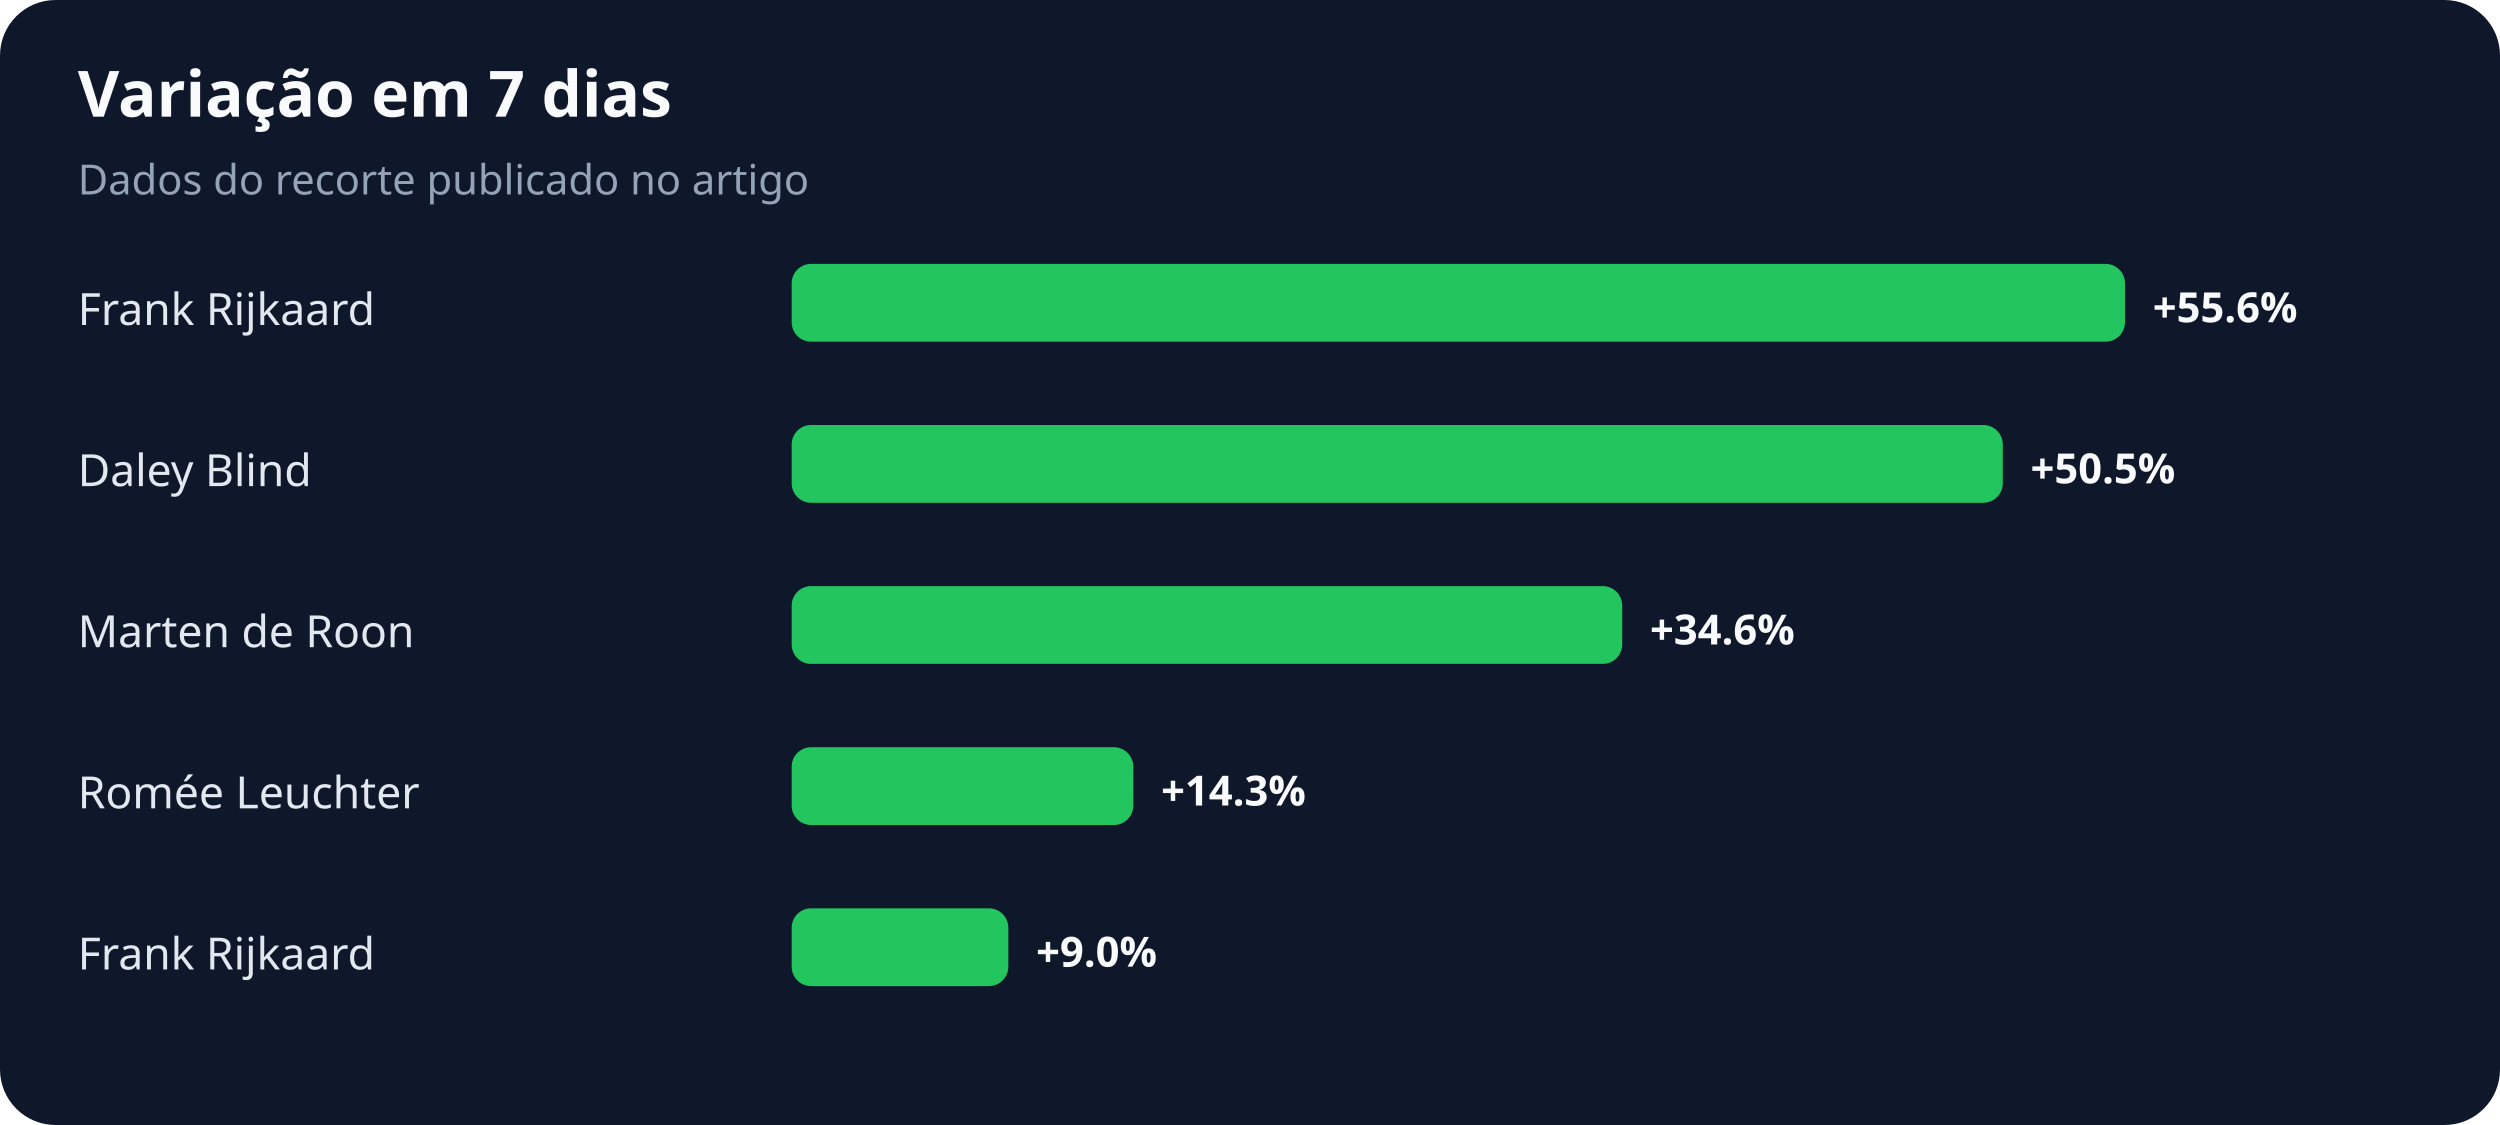
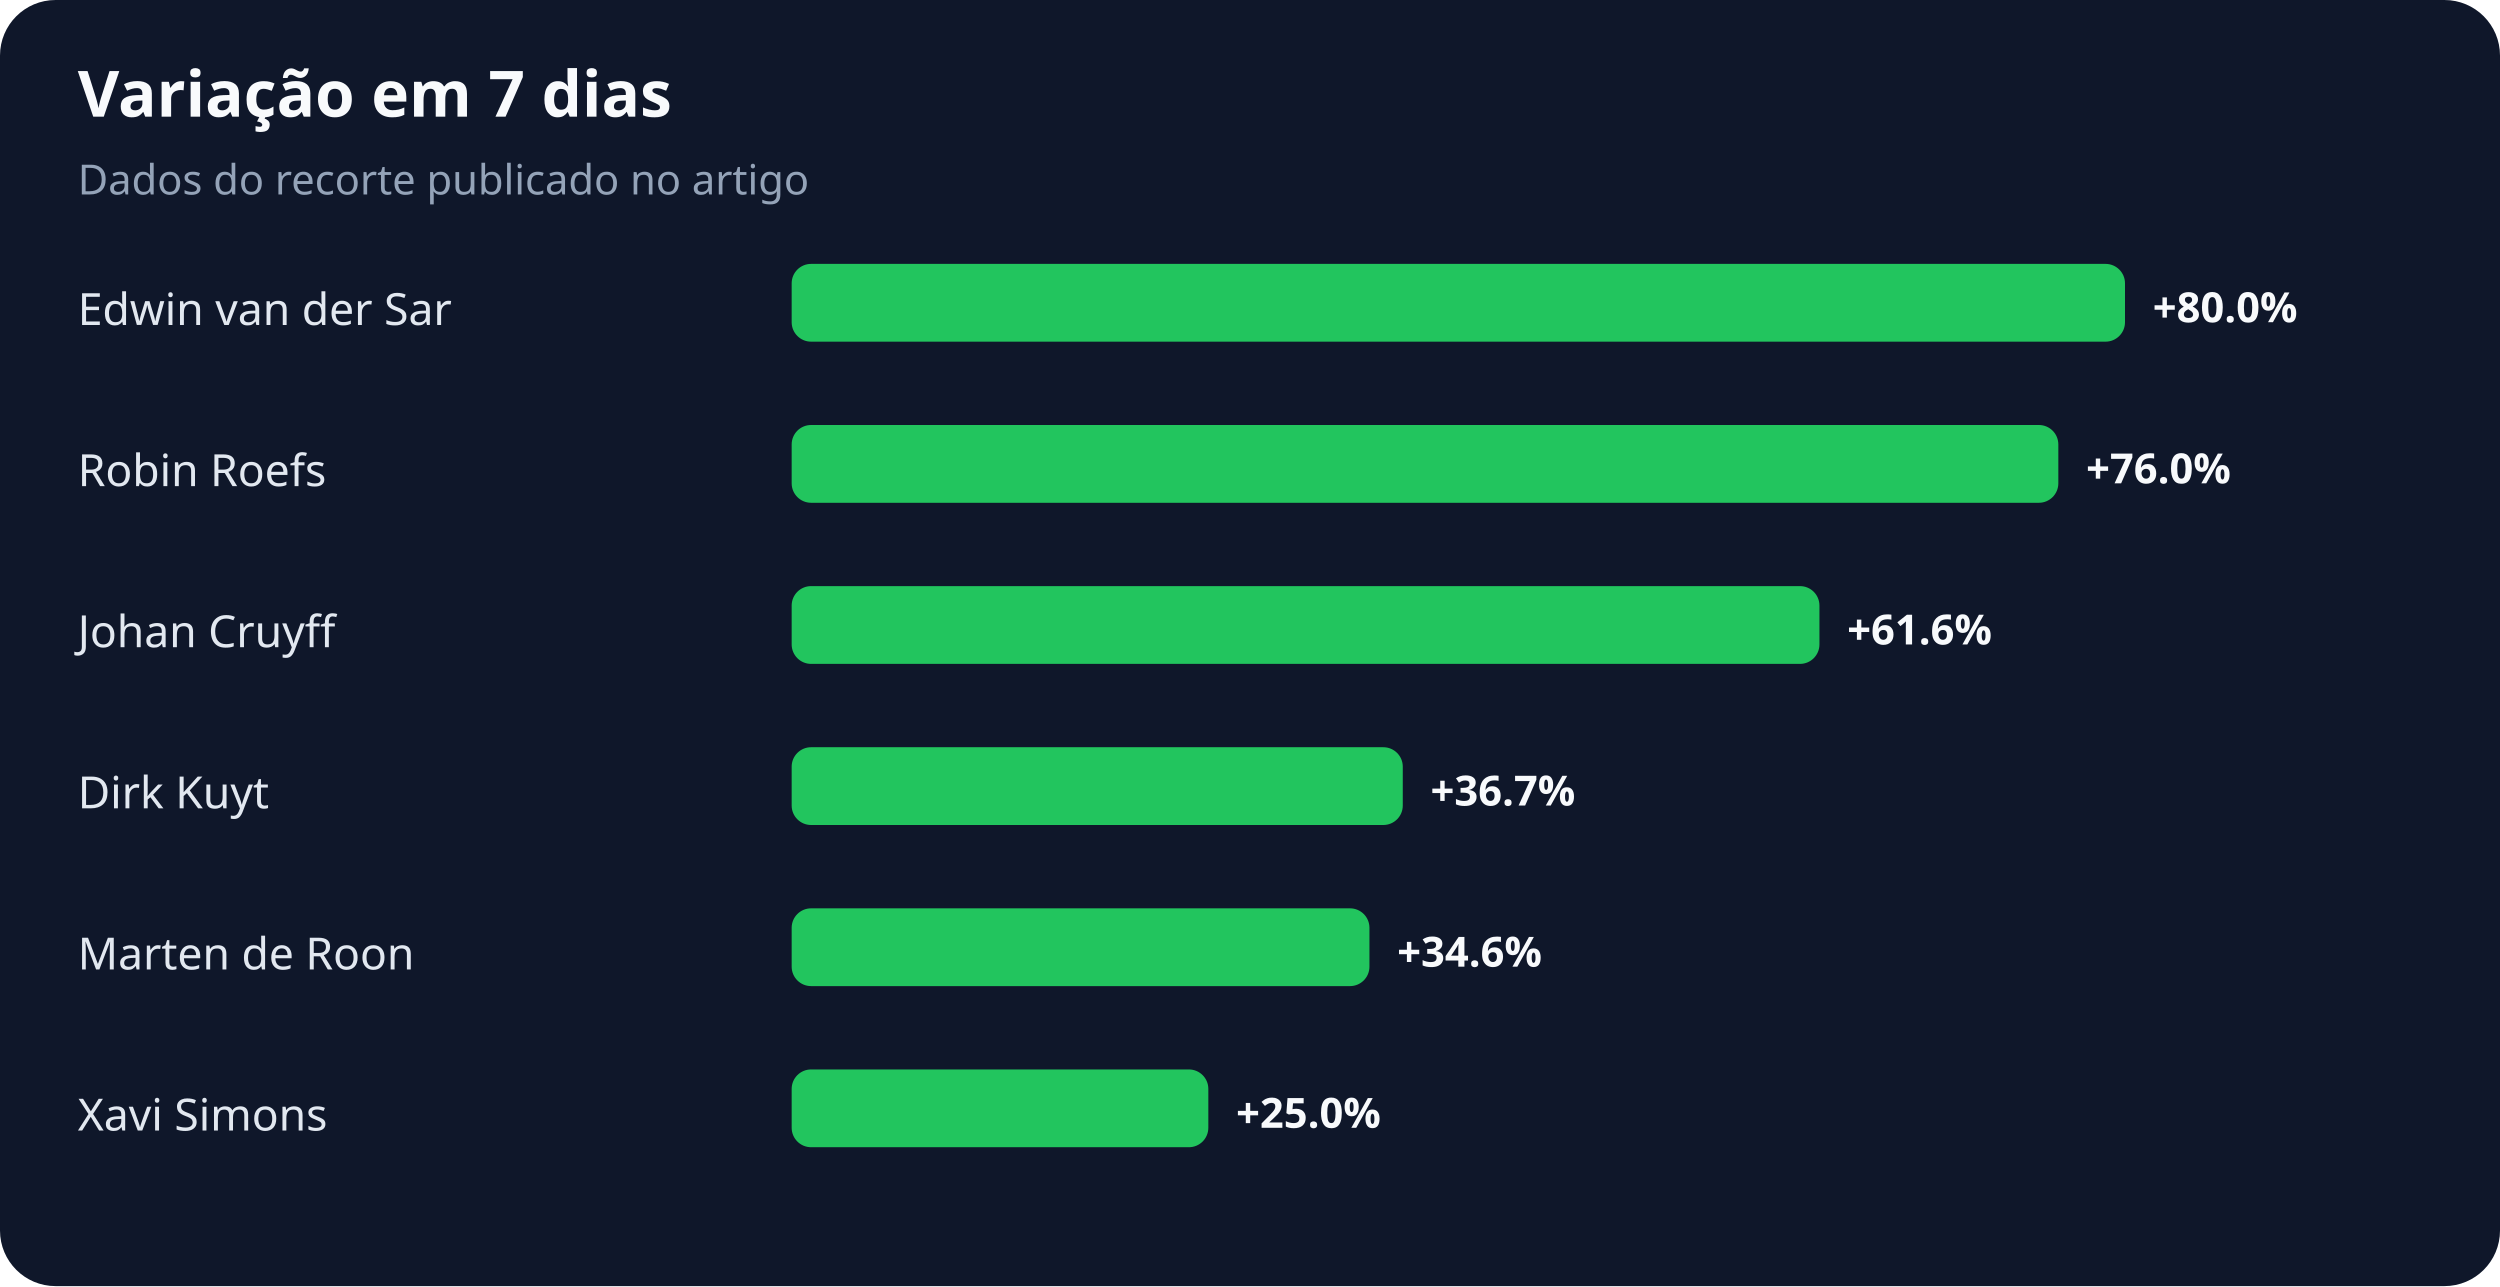
- <svg xmlns="http://www.w3.org/2000/svg" width="900" height="405" viewBox="0 0 900 405" role="img" aria-labelledby="title desc">
+ <svg xmlns="http://www.w3.org/2000/svg" width="900" height="463" viewBox="0 0 900 463" role="img" aria-labelledby="title desc">
  <rect width="100%" height="100%" rx="20" fill="#0f172a" />
  <text x="28" y="42" fill="#f8fafc" font-family="system-ui,sans-serif" font-size="23" font-weight="700">Variação em 7 dias</text>
  <text x="28" y="70" fill="#94a3b8" font-family="system-ui,sans-serif" font-size="15">Dados do recorte publicado no artigo</text>
-   <text x="28" y="117" fill="#e2e8f0" font-family="system-ui,sans-serif" font-size="16">Frank Rijkaard</text>
+   <text x="28" y="117" fill="#e2e8f0" font-family="system-ui,sans-serif" font-size="16">Edwin van der Sar</text>
  <rect x="285" y="95" width="480" height="28" rx="7" fill="#22c55e" />
-   <text x="775" y="116" fill="#f8fafc" font-family="system-ui,sans-serif" font-size="15" font-weight="700">+55.6%</text>
-   <text x="28" y="175" fill="#e2e8f0" font-family="system-ui,sans-serif" font-size="16">Daley Blind</text>
-   <rect x="285" y="153" width="436" height="28" rx="7" fill="#22c55e" />
-   <text x="731" y="174" fill="#f8fafc" font-family="system-ui,sans-serif" font-size="15" font-weight="700">+50.5%</text>
-   <text x="28" y="233" fill="#e2e8f0" font-family="system-ui,sans-serif" font-size="16">Marten de Roon</text>
-   <rect x="285" y="211" width="299" height="28" rx="7" fill="#22c55e" />
-   <text x="594" y="232" fill="#f8fafc" font-family="system-ui,sans-serif" font-size="15" font-weight="700">+34.6%</text>
-   <text x="28" y="291" fill="#e2e8f0" font-family="system-ui,sans-serif" font-size="16">Romée Leuchter</text>
-   <rect x="285" y="269" width="123" height="28" rx="7" fill="#22c55e" />
-   <text x="418" y="290" fill="#f8fafc" font-family="system-ui,sans-serif" font-size="15" font-weight="700">+14.3%</text>
-   <text x="28" y="349" fill="#e2e8f0" font-family="system-ui,sans-serif" font-size="16">Frank Rijkaard</text>
-   <rect x="285" y="327" width="78" height="28" rx="7" fill="#22c55e" />
-   <text x="373" y="348" fill="#f8fafc" font-family="system-ui,sans-serif" font-size="15" font-weight="700">+9.0%</text>
+   <text x="775" y="116" fill="#f8fafc" font-family="system-ui,sans-serif" font-size="15" font-weight="700">+80.0%</text>
+   <text x="28" y="175" fill="#e2e8f0" font-family="system-ui,sans-serif" font-size="16">Robin Roefs</text>
+   <rect x="285" y="153" width="456" height="28" rx="7" fill="#22c55e" />
+   <text x="751" y="174" fill="#f8fafc" font-family="system-ui,sans-serif" font-size="15" font-weight="700">+76.0%</text>
+   <text x="28" y="233" fill="#e2e8f0" font-family="system-ui,sans-serif" font-size="16">Johan Cruyff</text>
+   <rect x="285" y="211" width="370" height="28" rx="7" fill="#22c55e" />
+   <text x="665" y="232" fill="#f8fafc" font-family="system-ui,sans-serif" font-size="15" font-weight="700">+61.6%</text>
+   <text x="28" y="291" fill="#e2e8f0" font-family="system-ui,sans-serif" font-size="16">Dirk Kuyt</text>
+   <rect x="285" y="269" width="220" height="28" rx="7" fill="#22c55e" />
+   <text x="515" y="290" fill="#f8fafc" font-family="system-ui,sans-serif" font-size="15" font-weight="700">+36.7%</text>
+   <text x="28" y="349" fill="#e2e8f0" font-family="system-ui,sans-serif" font-size="16">Marten de Roon</text>
+   <rect x="285" y="327" width="208" height="28" rx="7" fill="#22c55e" />
+   <text x="503" y="348" fill="#f8fafc" font-family="system-ui,sans-serif" font-size="15" font-weight="700">+34.6%</text>
+   <text x="28" y="407" fill="#e2e8f0" font-family="system-ui,sans-serif" font-size="16">Xavi Simons</text>
+   <rect x="285" y="385" width="150" height="28" rx="7" fill="#22c55e" />
+   <text x="445" y="406" fill="#f8fafc" font-family="system-ui,sans-serif" font-size="15" font-weight="700">+25.0%</text>
</svg>
